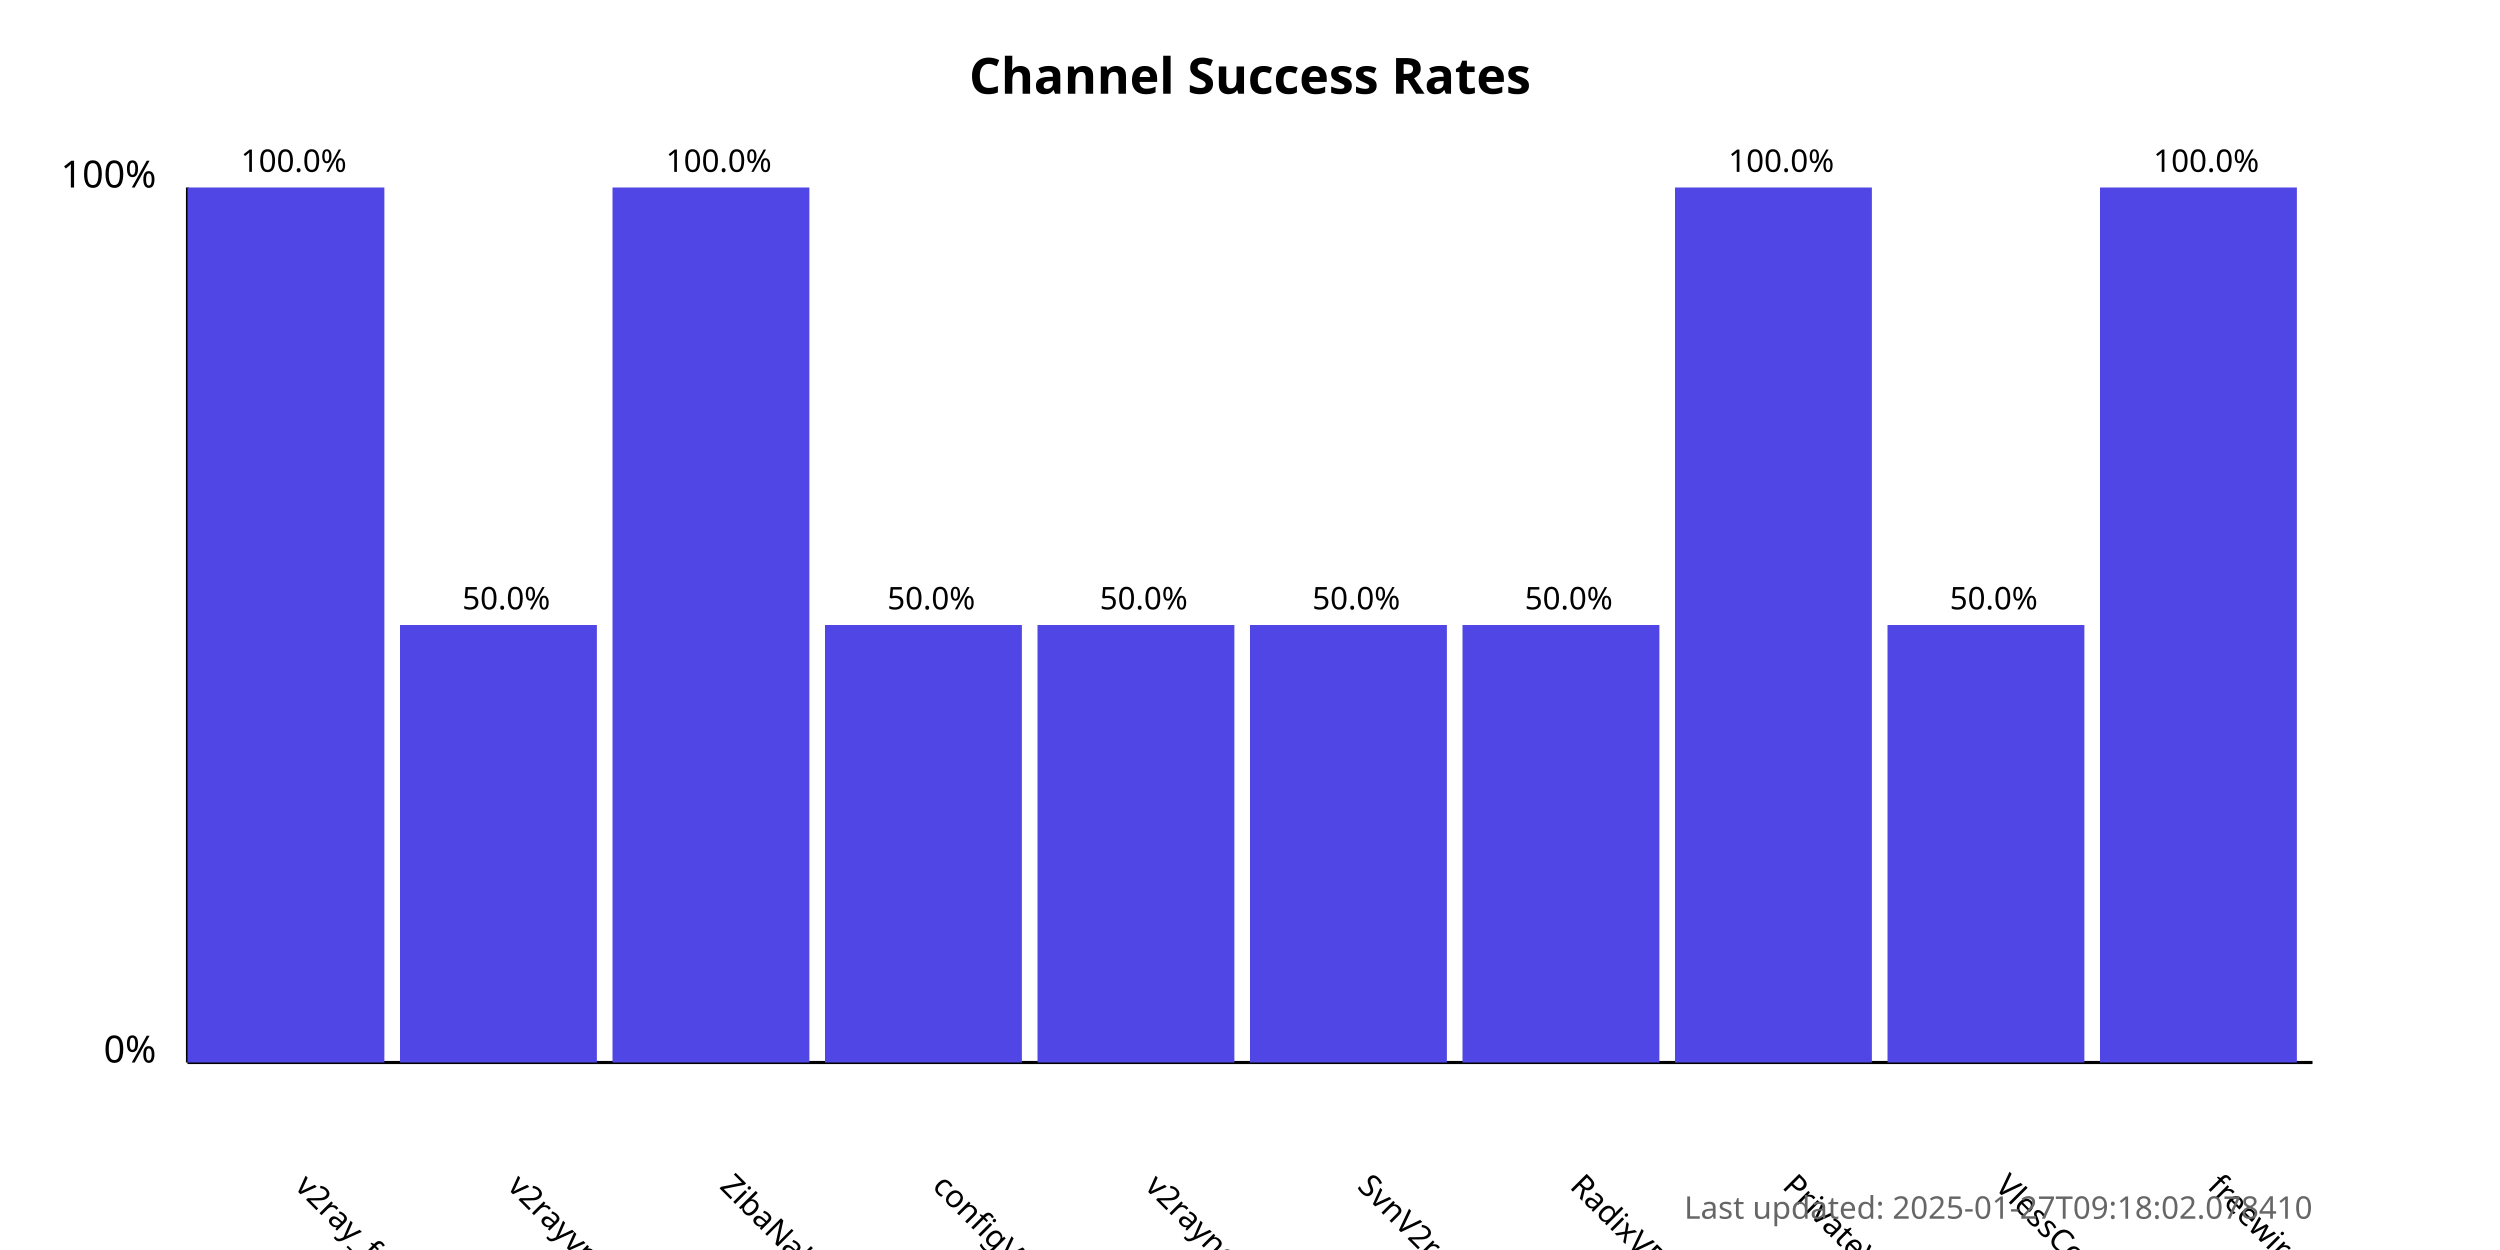
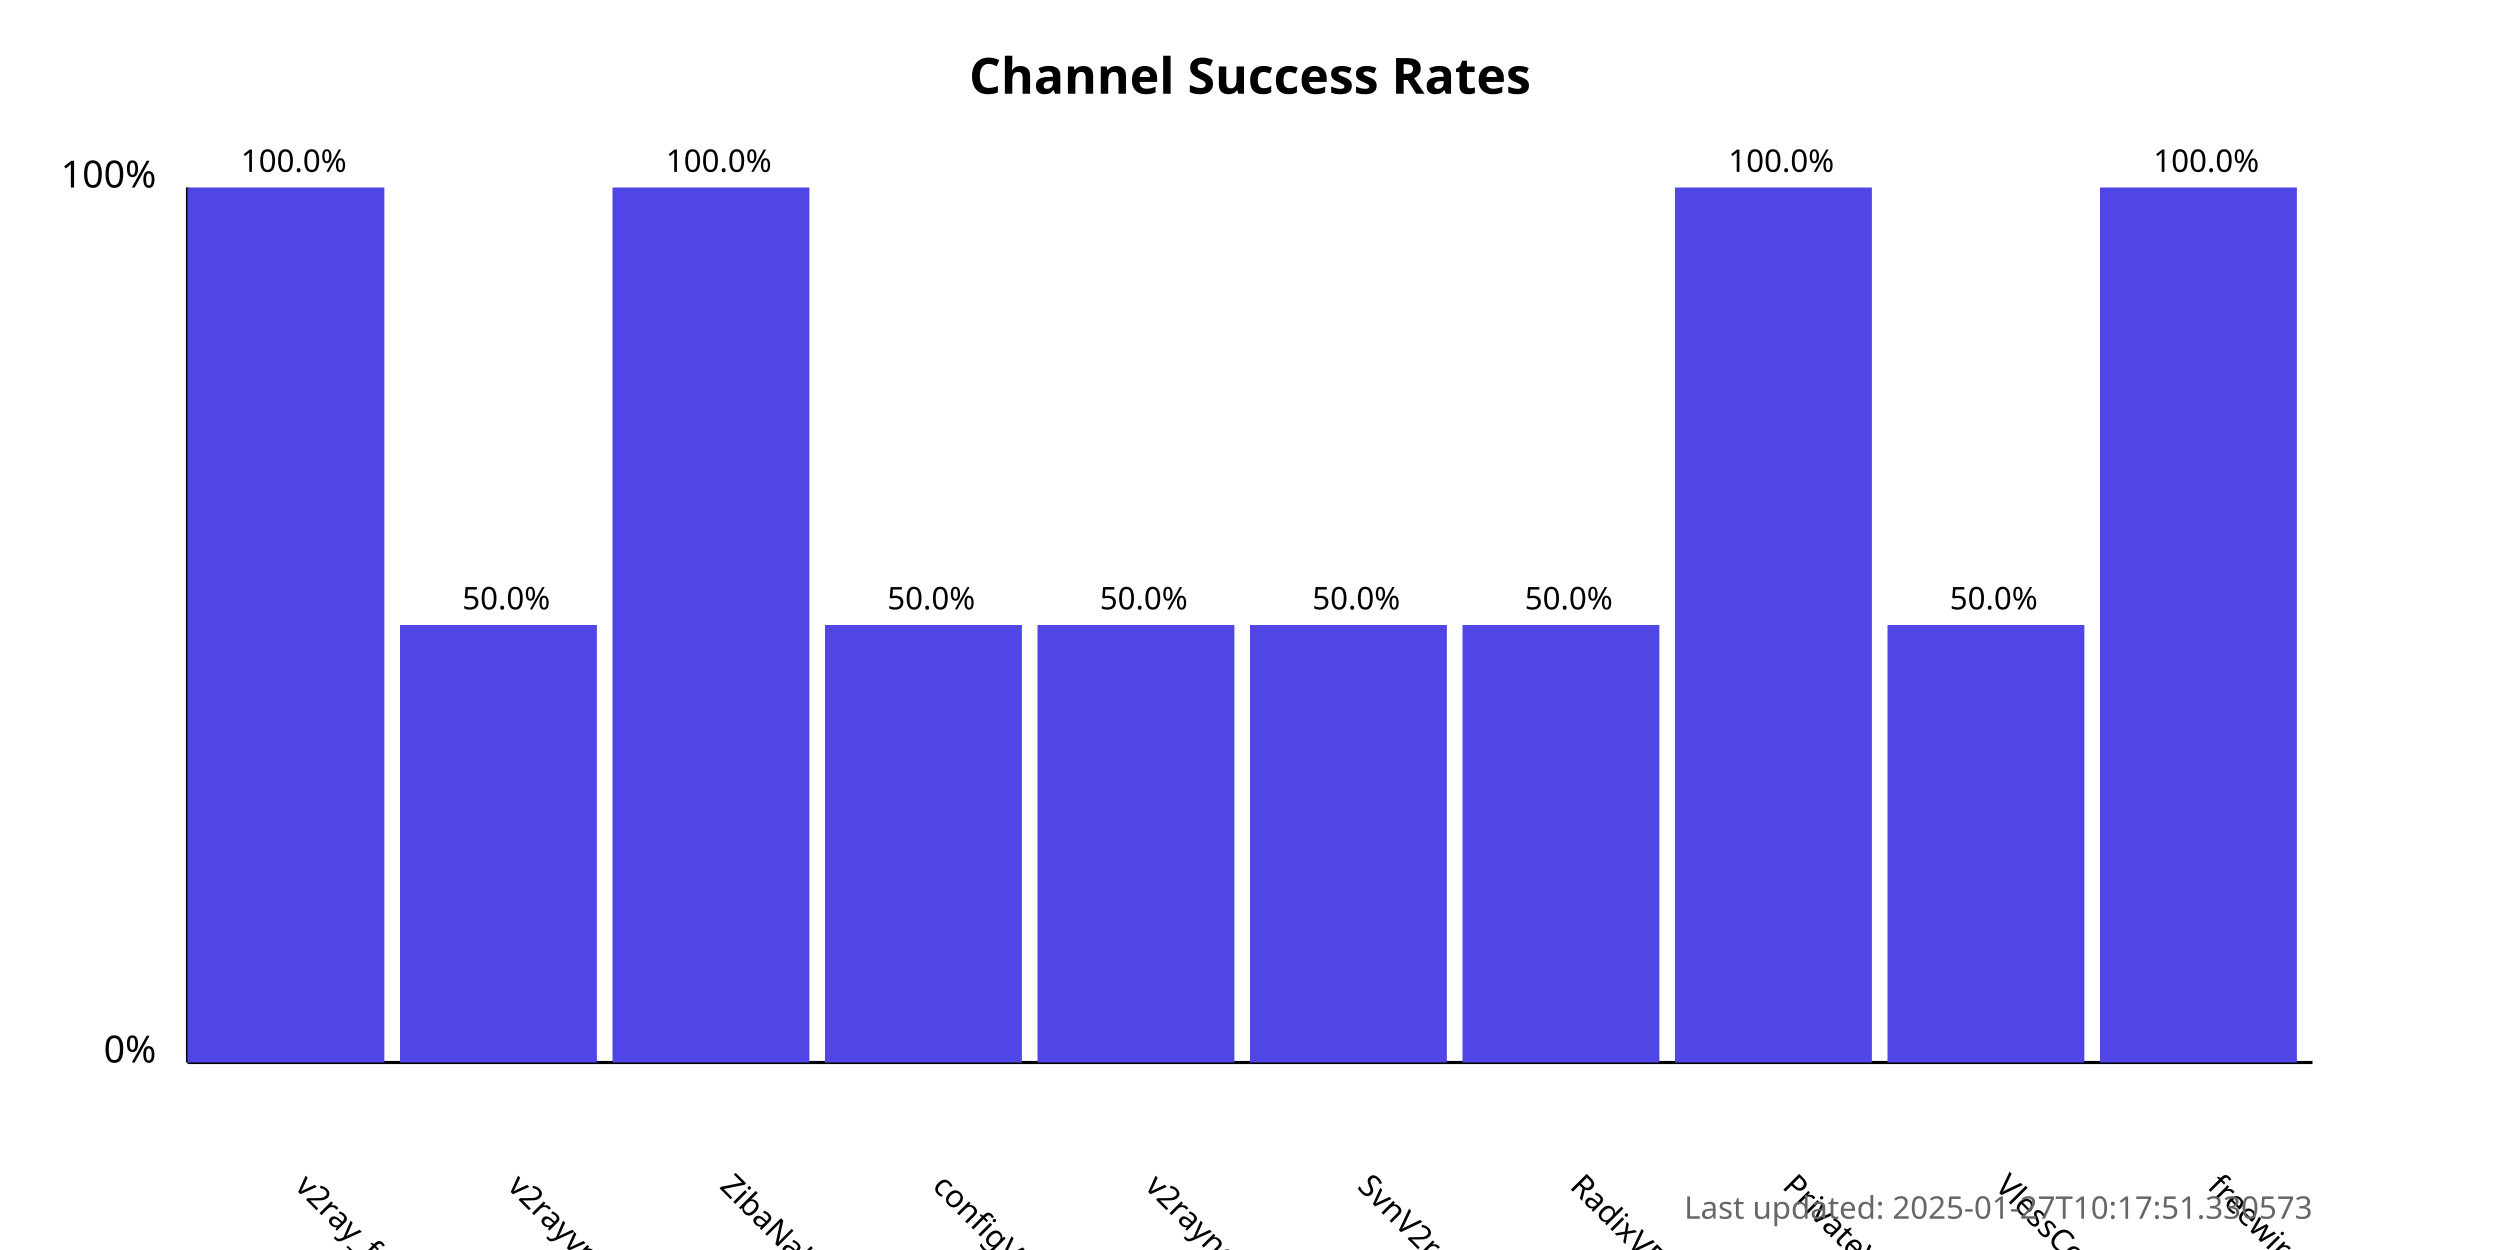
<svg xmlns="http://www.w3.org/2000/svg" width="800" height="400">
  <style>
            .chart-title { font: bold 16px sans-serif; }
            .axis-label { font: 12px sans-serif; }
            .tick-label { font: 10px sans-serif; }
            .bar { fill: #4f46e5; }
            .bar:hover { fill: #6366f1; }
            .timestamp { font: 10px sans-serif; fill: #666; }
        </style>
  <text x="400.0" y="30" text-anchor="middle" class="chart-title">
            Channel Success Rates
        </text>
  <line x1="60" y1="340" x2="60" y2="60" stroke="black" stroke-width="1" />
  <line x1="60" y1="340" x2="740" y2="340" stroke="black" stroke-width="1" />
  <text x="50" y="340" text-anchor="end" class="axis-label">0%</text>
  <text x="50" y="60" text-anchor="end" class="axis-label">100%</text>
  <g>
    <rect x="60" y="60.0" width="63.0" height="280.0" class="bar" />
    <text x="94.0" y="380" transform="rotate(45, 94.0, 380)" text-anchor="start" class="tick-label">
                v2ray_free_conf
            </text>
    <text x="94.0" y="55.0" text-anchor="middle" class="tick-label">
                100.0%
            </text>
  </g>
  <g>
    <rect x="128.0" y="200.0" width="63.0" height="140.0" class="bar" />
    <text x="162.0" y="380" transform="rotate(45, 162.0, 380)" text-anchor="start" class="tick-label">
                v2rayvpno
            </text>
    <text x="162.0" y="195.0" text-anchor="middle" class="tick-label">
                50.0%
            </text>
  </g>
  <g>
    <rect x="196.0" y="60.0" width="63.0" height="280.0" class="bar" />
    <text x="230.0" y="380" transform="rotate(45, 230.0, 380)" text-anchor="start" class="tick-label">
                ZibaNabz
            </text>
    <text x="230.0" y="55.0" text-anchor="middle" class="tick-label">
                100.0%
            </text>
  </g>
  <g>
    <rect x="264.0" y="200.0" width="63.0" height="140.0" class="bar" />
    <text x="298.0" y="380" transform="rotate(45, 298.0, 380)" text-anchor="start" class="tick-label">
                configV2rayForFree
            </text>
    <text x="298.0" y="195.0" text-anchor="middle" class="tick-label">
                50.0%
            </text>
  </g>
  <g>
    <rect x="332.0" y="200.0" width="63.0" height="140.0" class="bar" />
    <text x="366.0" y="380" transform="rotate(45, 366.0, 380)" text-anchor="start" class="tick-label">
                v2rayngvpn
            </text>
    <text x="366.0" y="195.0" text-anchor="middle" class="tick-label">
                50.0%
            </text>
  </g>
  <g>
    <rect x="400.0" y="200.0" width="63.0" height="140.0" class="bar" />
    <text x="434.0" y="380" transform="rotate(45, 434.0, 380)" text-anchor="start" class="tick-label">
                SvnV2ray
            </text>
    <text x="434.0" y="195.0" text-anchor="middle" class="tick-label">
                50.0%
            </text>
  </g>
  <g>
    <rect x="468.0" y="200.0" width="63.0" height="140.0" class="bar" />
    <text x="502.0" y="380" transform="rotate(45, 502.0, 380)" text-anchor="start" class="tick-label">
                RadixVPN
            </text>
    <text x="502.0" y="195.0" text-anchor="middle" class="tick-label">
                50.0%
            </text>
  </g>
  <g>
    <rect x="536.0" y="60.0" width="63.0" height="280.0" class="bar" />
    <text x="570.0" y="380" transform="rotate(45, 570.0, 380)" text-anchor="start" class="tick-label">
                PrivateVPNs
            </text>
    <text x="570.0" y="55.0" text-anchor="middle" class="tick-label">
                100.0%
            </text>
  </g>
  <g>
    <rect x="604.0" y="200.0" width="63.0" height="140.0" class="bar" />
    <text x="638.0" y="380" transform="rotate(45, 638.0, 380)" text-anchor="start" class="tick-label">
                VlessConfig
            </text>
    <text x="638.0" y="195.0" text-anchor="middle" class="tick-label">
                50.0%
            </text>
  </g>
  <g>
    <rect x="672.0" y="60.0" width="63.0" height="280.0" class="bar" />
    <text x="706.0" y="380" transform="rotate(45, 706.0, 380)" text-anchor="start" class="tick-label">
                freewireguard
            </text>
    <text x="706.0" y="55.0" text-anchor="middle" class="tick-label">
                100.0%
            </text>
  </g>
  <text x="740" y="390" text-anchor="end" class="timestamp">
-             Last updated: 2025-01-27T09:18:02.078410
+             Last updated: 2025-01-27T10:17:51.330573
        </text>
</svg>
